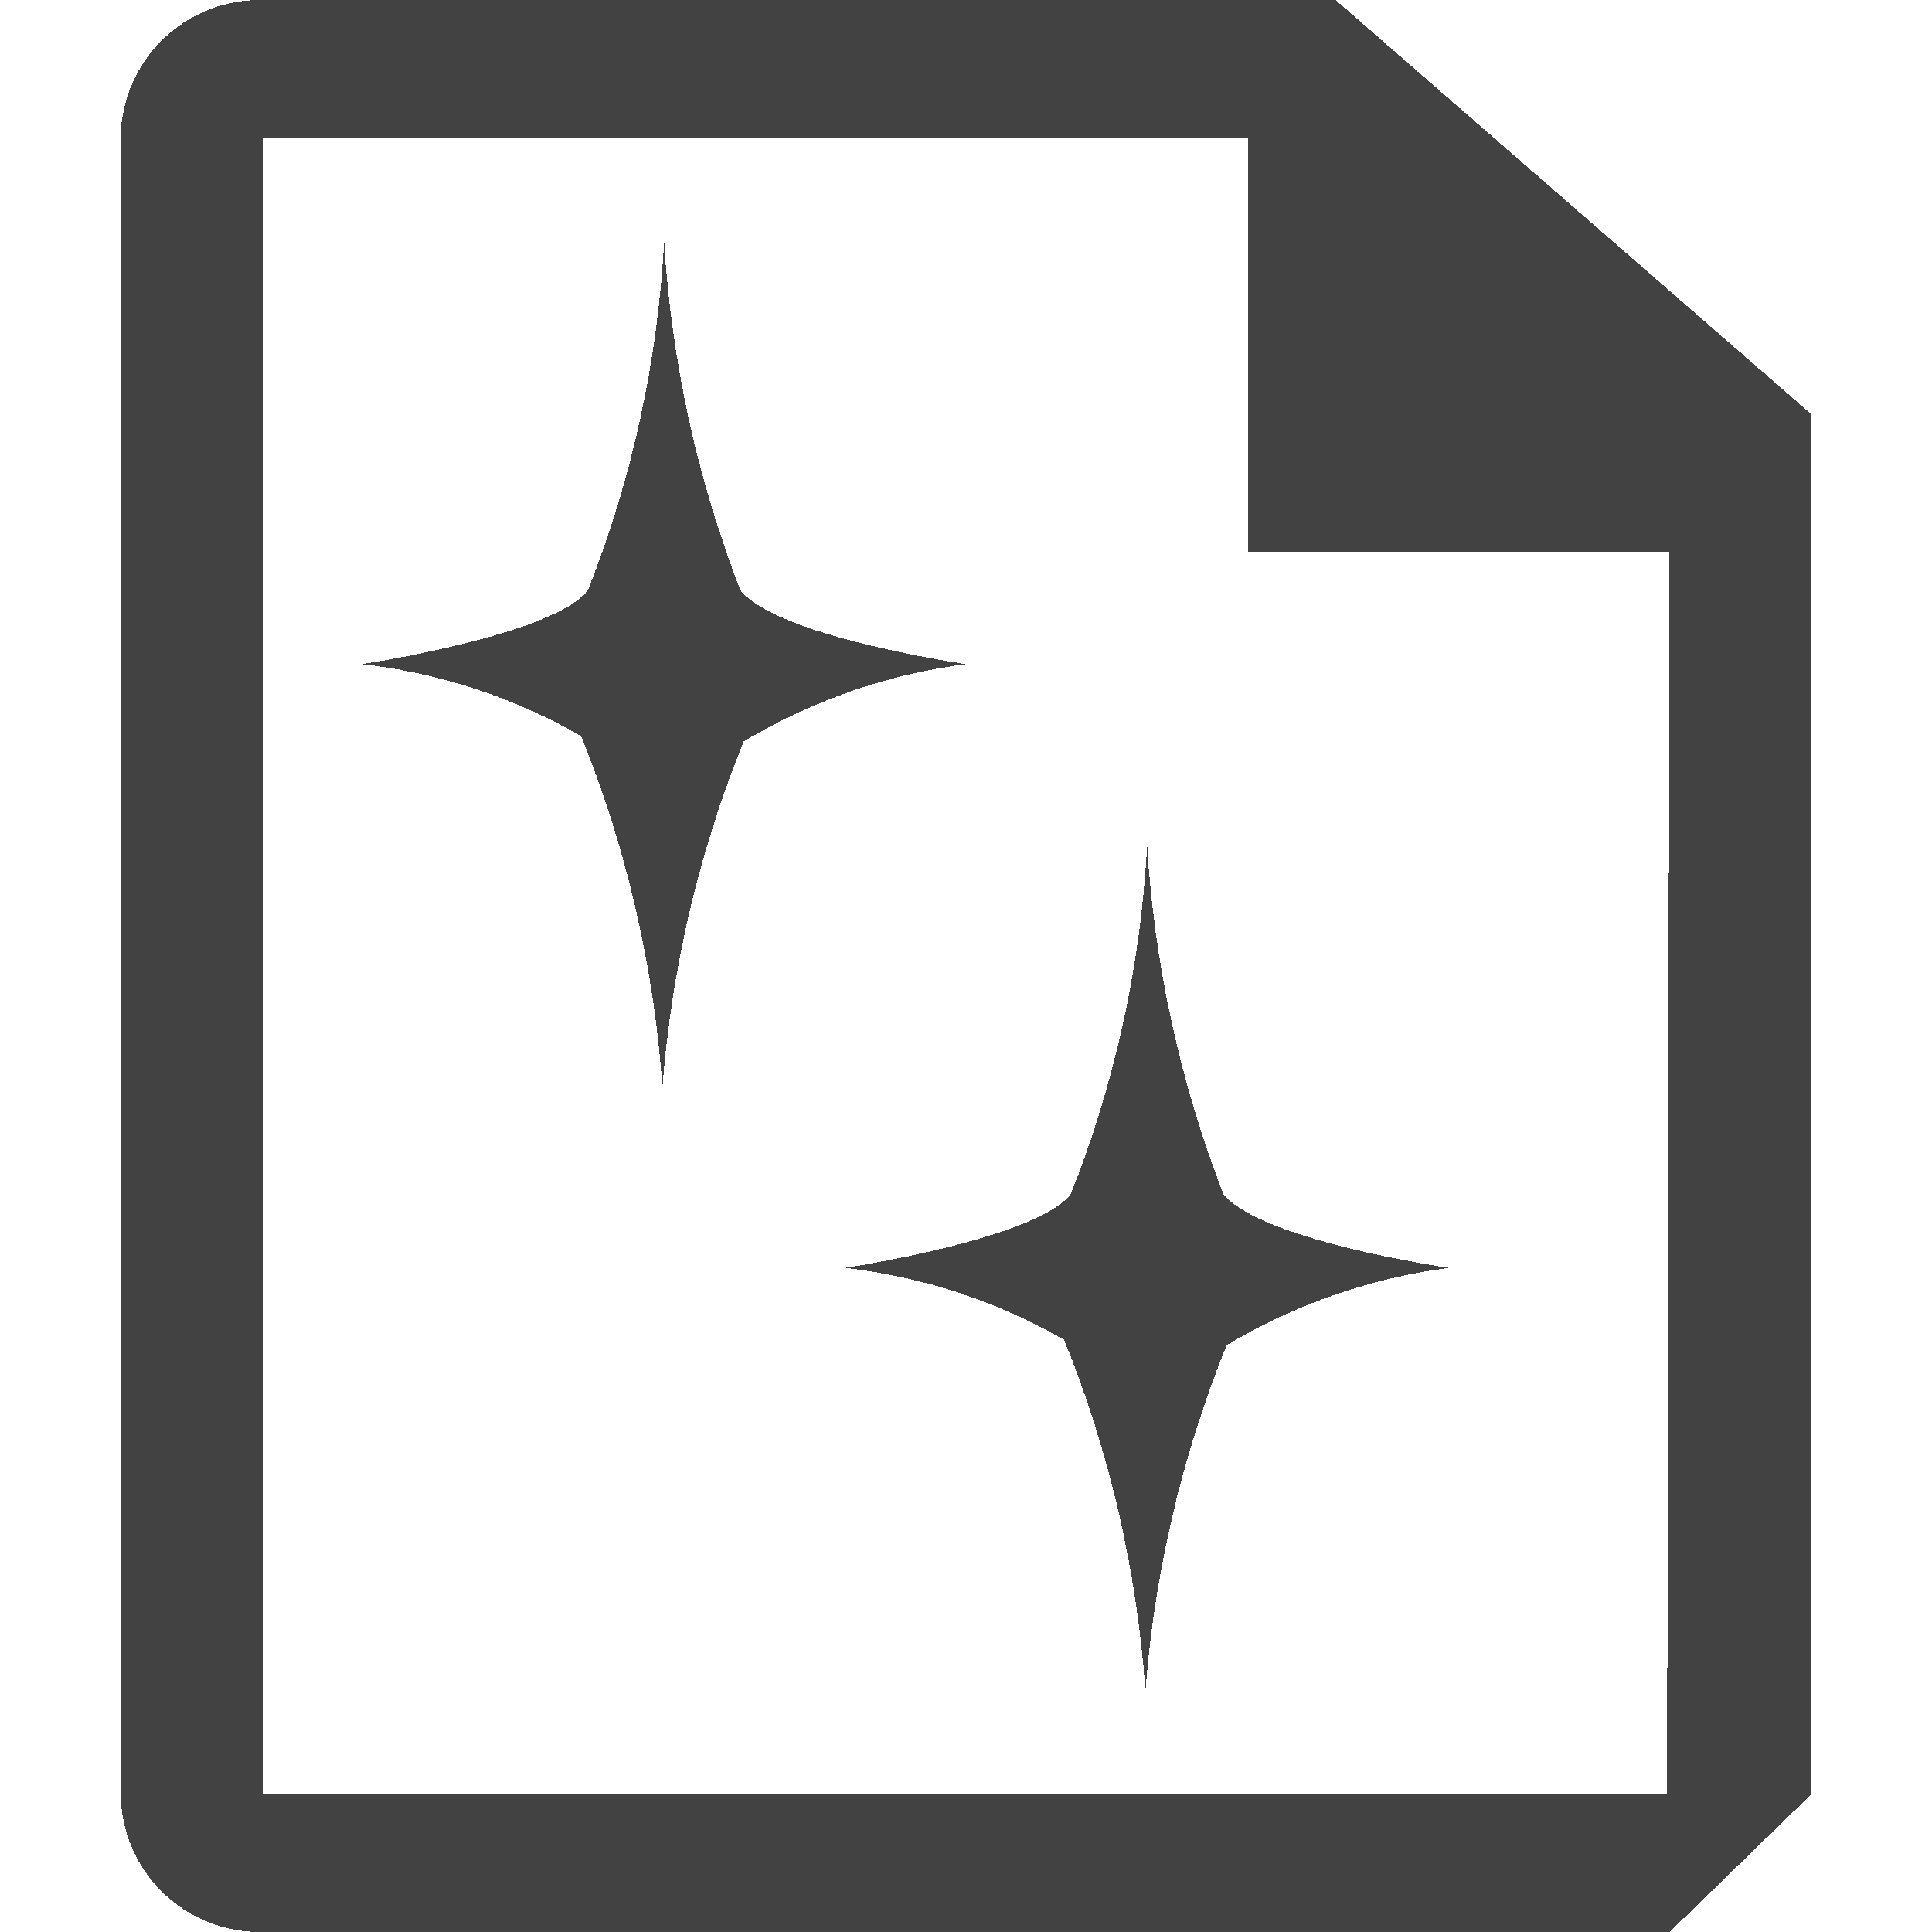
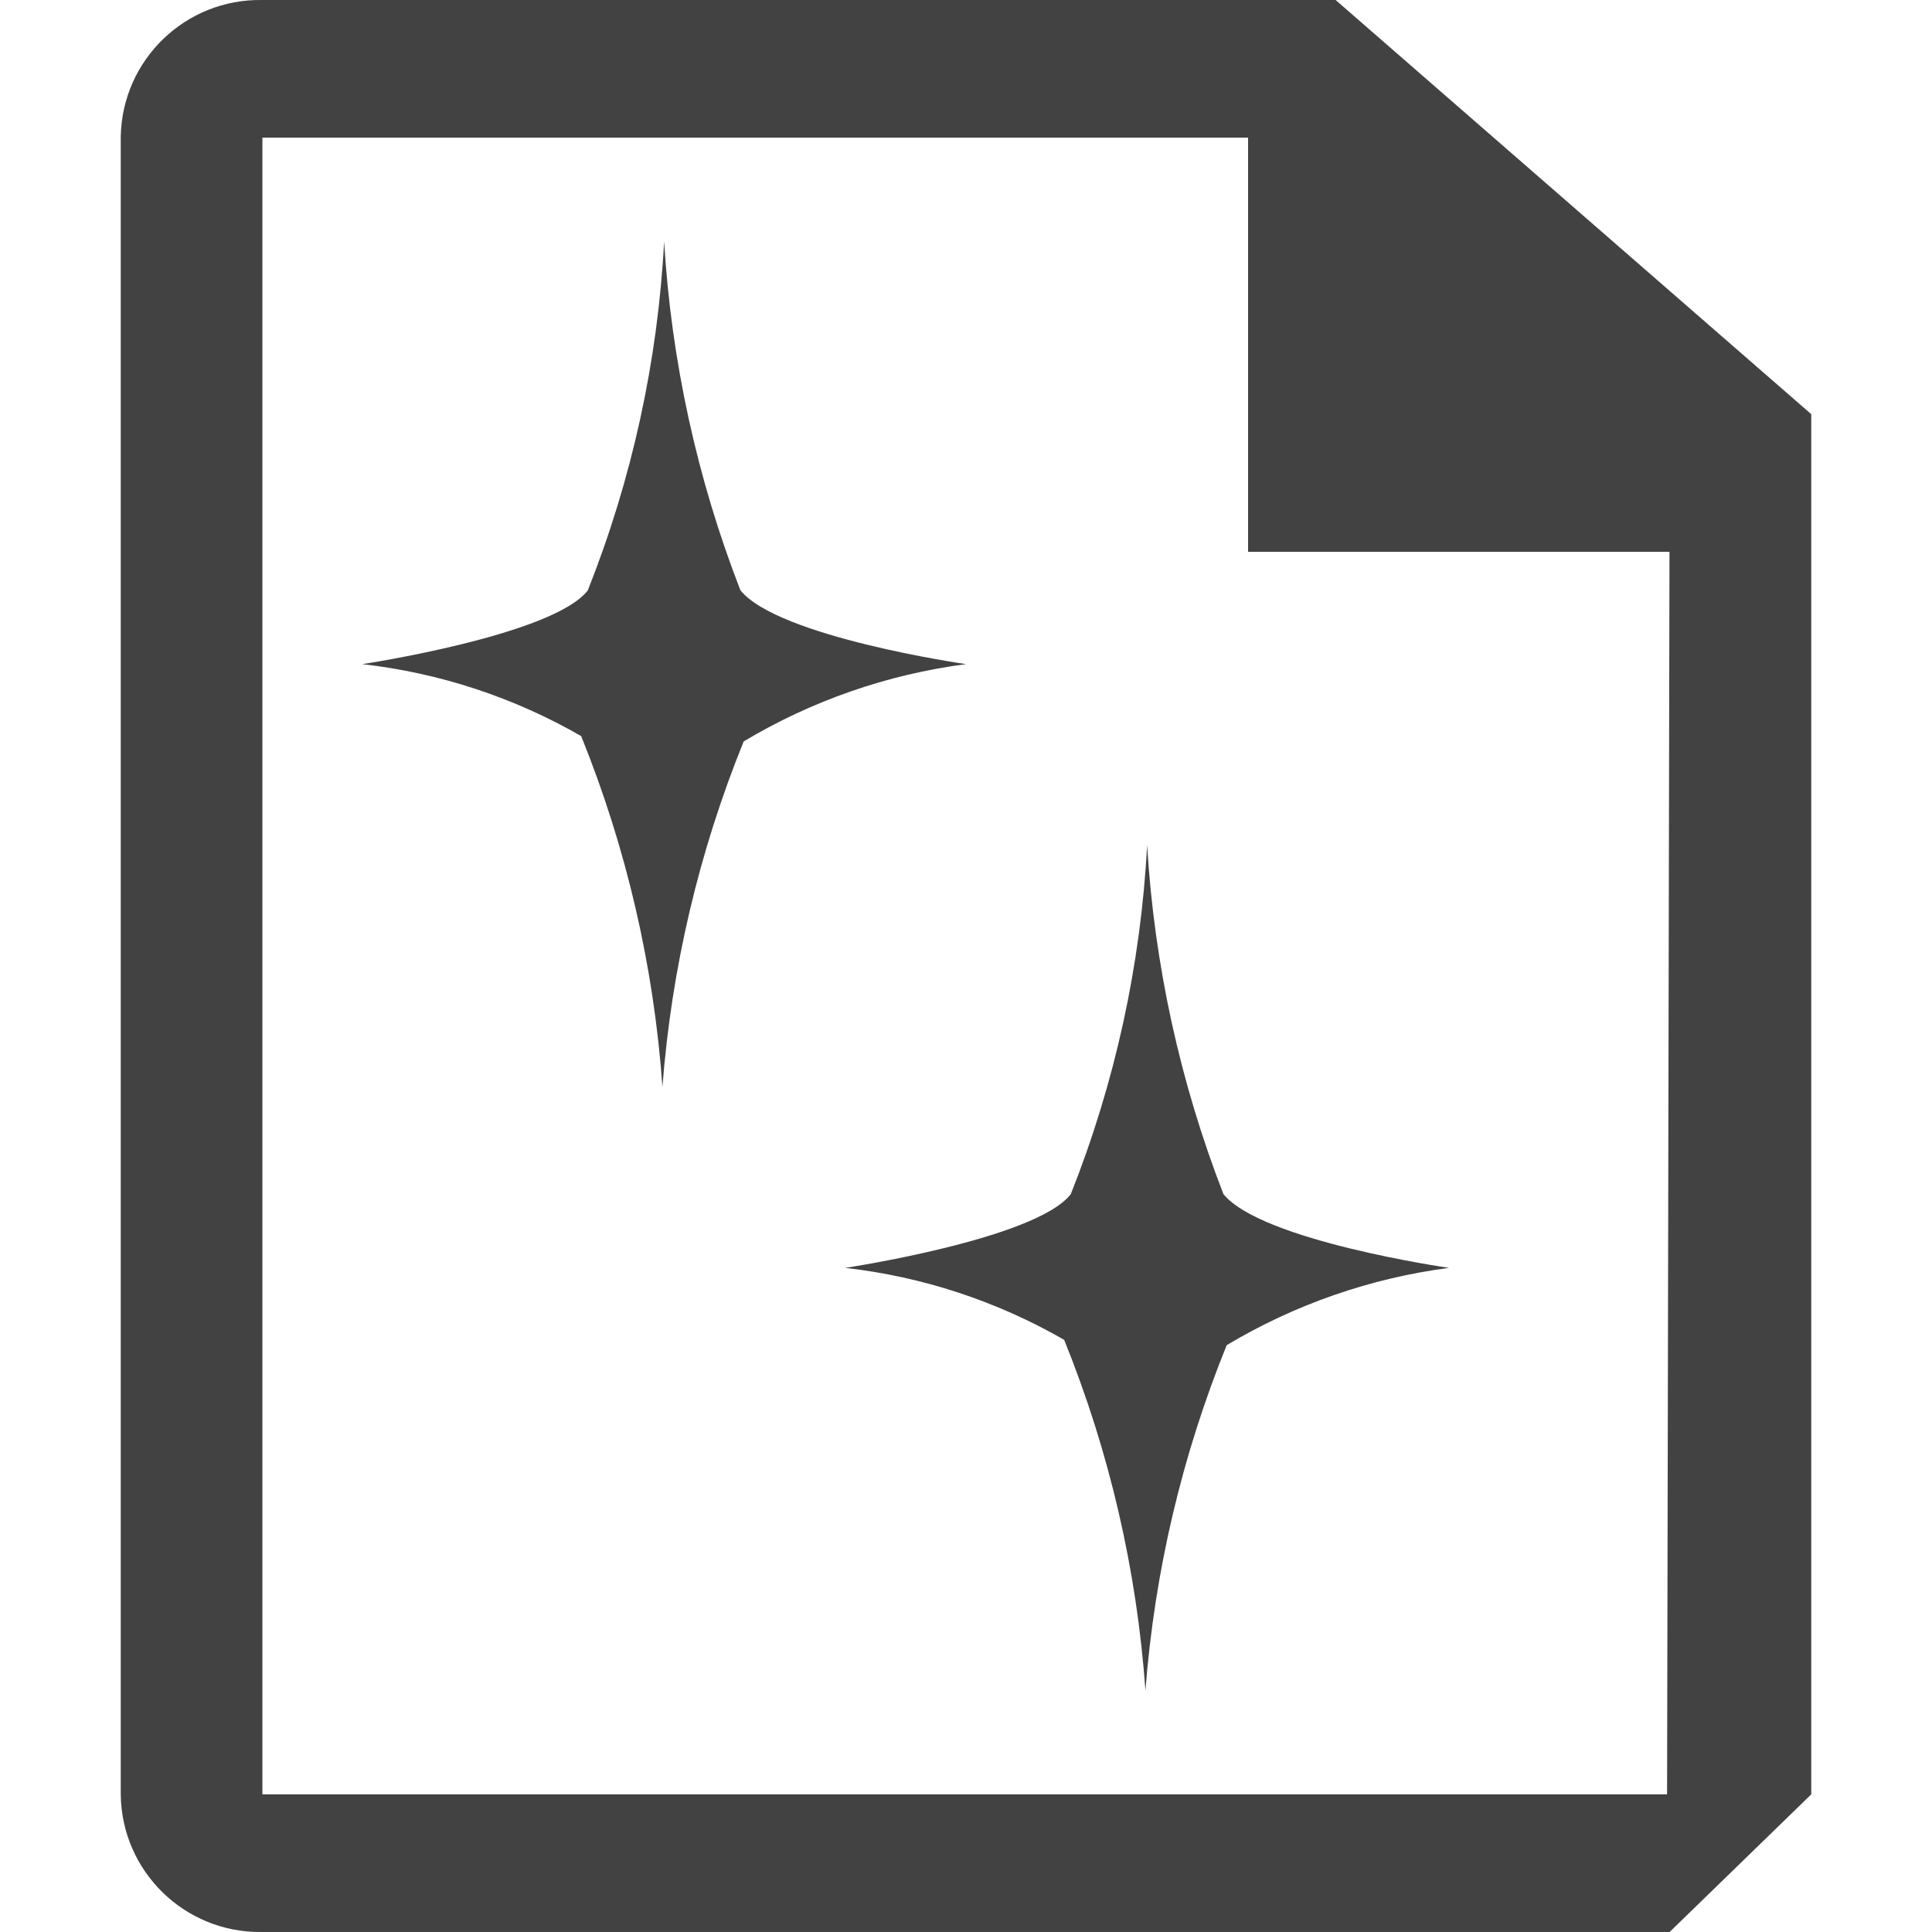
- <svg xmlns="http://www.w3.org/2000/svg" id="Layer_1" data-name="Layer 1" viewBox="0 0 16 16" shape-rendering="crispEdges">
+ <svg xmlns="http://www.w3.org/2000/svg" id="Layer_1" data-name="Layer 1" viewBox="0 0 16 16">
  <defs>
    <style>.cls-1{fill:#f6f6f6;fill-opacity:0;}.cls-2{fill:#424242;}</style>
  </defs>
  <path class="cls-1" d="M16,16H0V0H16Z" transform="translate(0 0.00004)" />
  <path class="cls-1" d="M3,16a2,2,0,0,1-2-2V2A2,2,0,0,1,3,0h8.06L15,3.56V14a2,2,0,0,1-2,2Z" transform="translate(0 0.00004)" />
  <path class="cls-2" d="M6.159,6.14A9.548,9.548,0,0,0,5.486,9a9.551,9.551,0,0,0-.673-2.904A4.694,4.694,0,0,0,3,5.5s1.58-.238,1.868-.611A9.133,9.133,0,0,0,5.5,2a9.565,9.565,0,0,0,.632,2.889C6.448,5.277,8,5.5,8,5.5A4.796,4.796,0,0,0,6.159,6.14Z" transform="translate(0 0.00004)" />
  <path class="cls-2" d="M11.061,0H2.173A1.152,1.152,0,0,0,1,1.13l0,.01V14.86A1.152,1.152,0,0,0,2.163,16l.01,0H13.827L15,14.86V3.43Zm2.745,14.86H2.173V1.14h8.163V4.57h3.49Z" transform="translate(0 0.00004)" />
  <path class="cls-2" d="M10.159,11.14A9.548,9.548,0,0,0,9.486,14a9.551,9.551,0,0,0-.673-2.904A4.694,4.694,0,0,0,7,10.5s1.58-.238,1.868-.611A9.133,9.133,0,0,0,9.5,7a9.565,9.565,0,0,0,.632,2.889C10.448,10.277,12,10.5,12,10.5A4.796,4.796,0,0,0,10.159,11.14Z" transform="translate(0 0.00004)" />
</svg>
